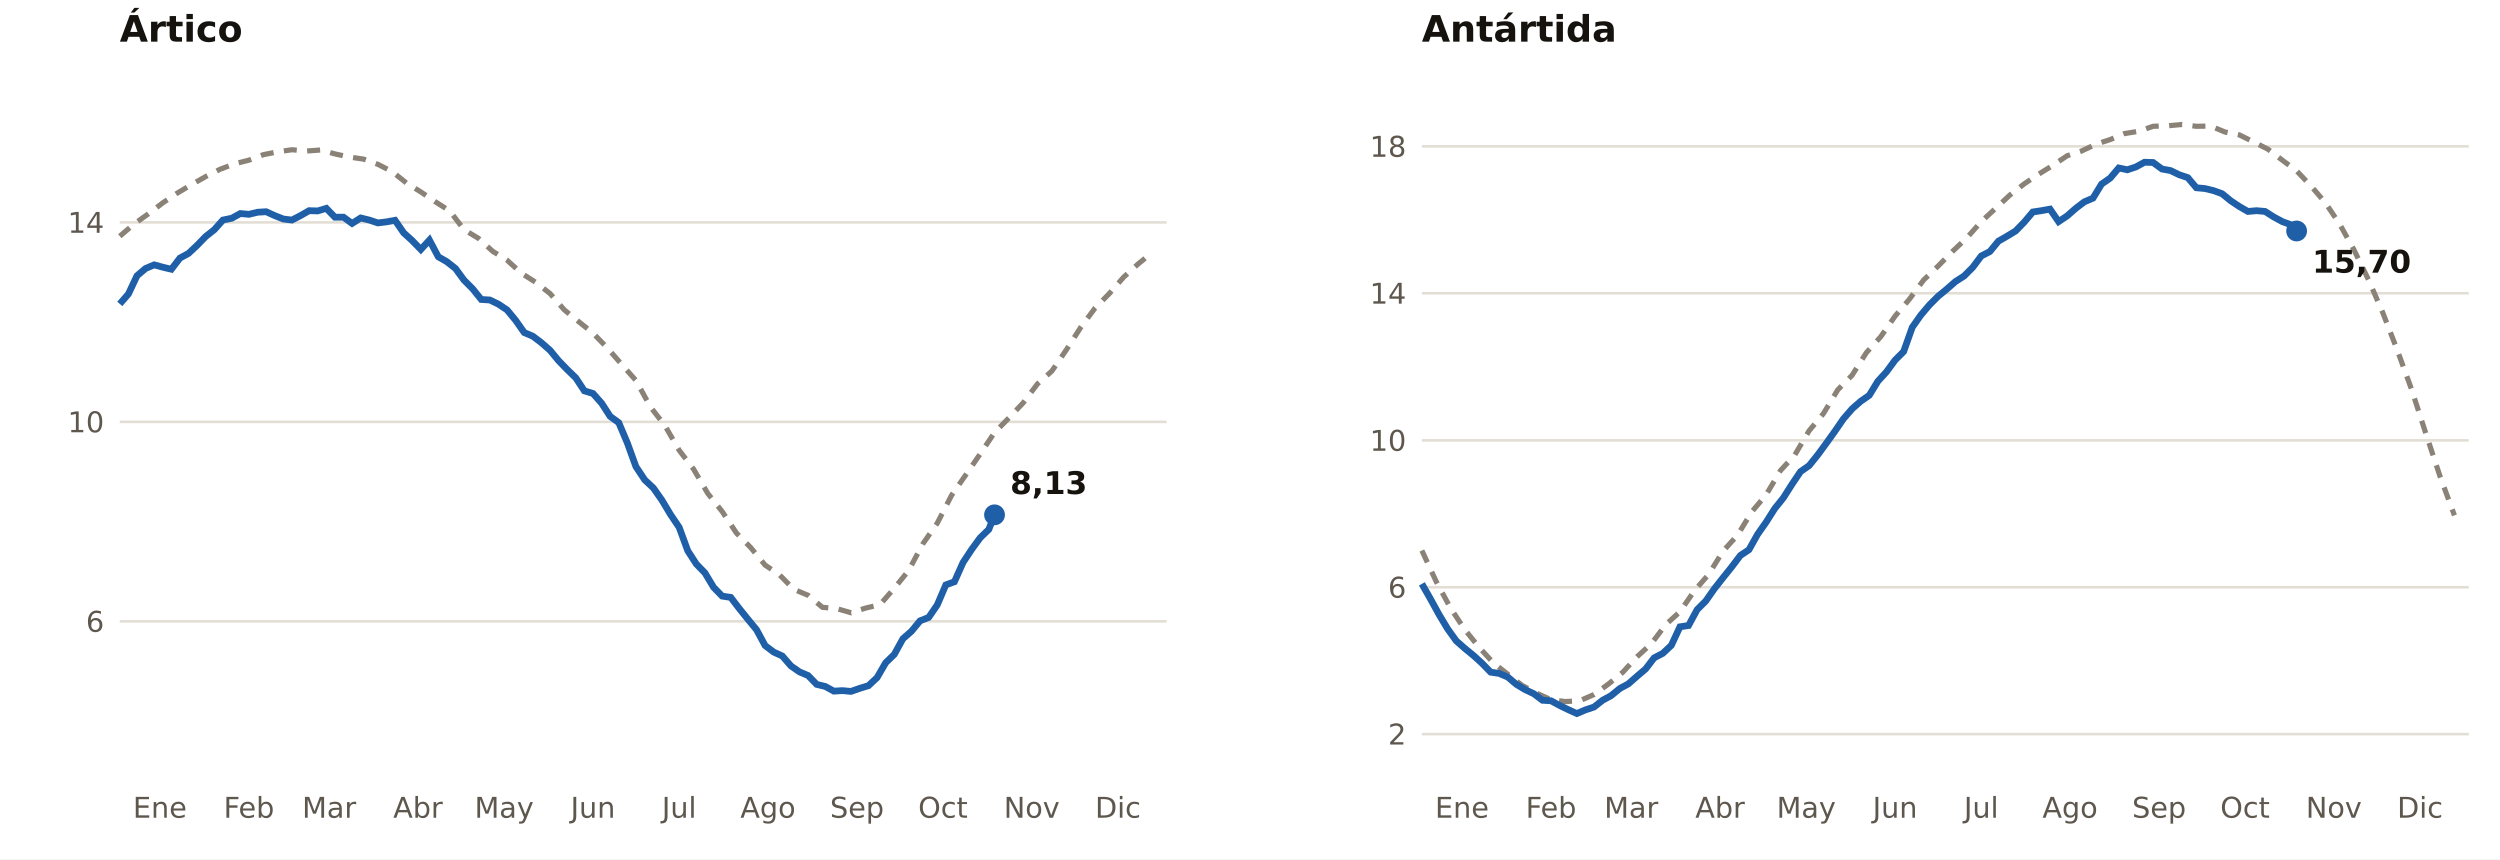
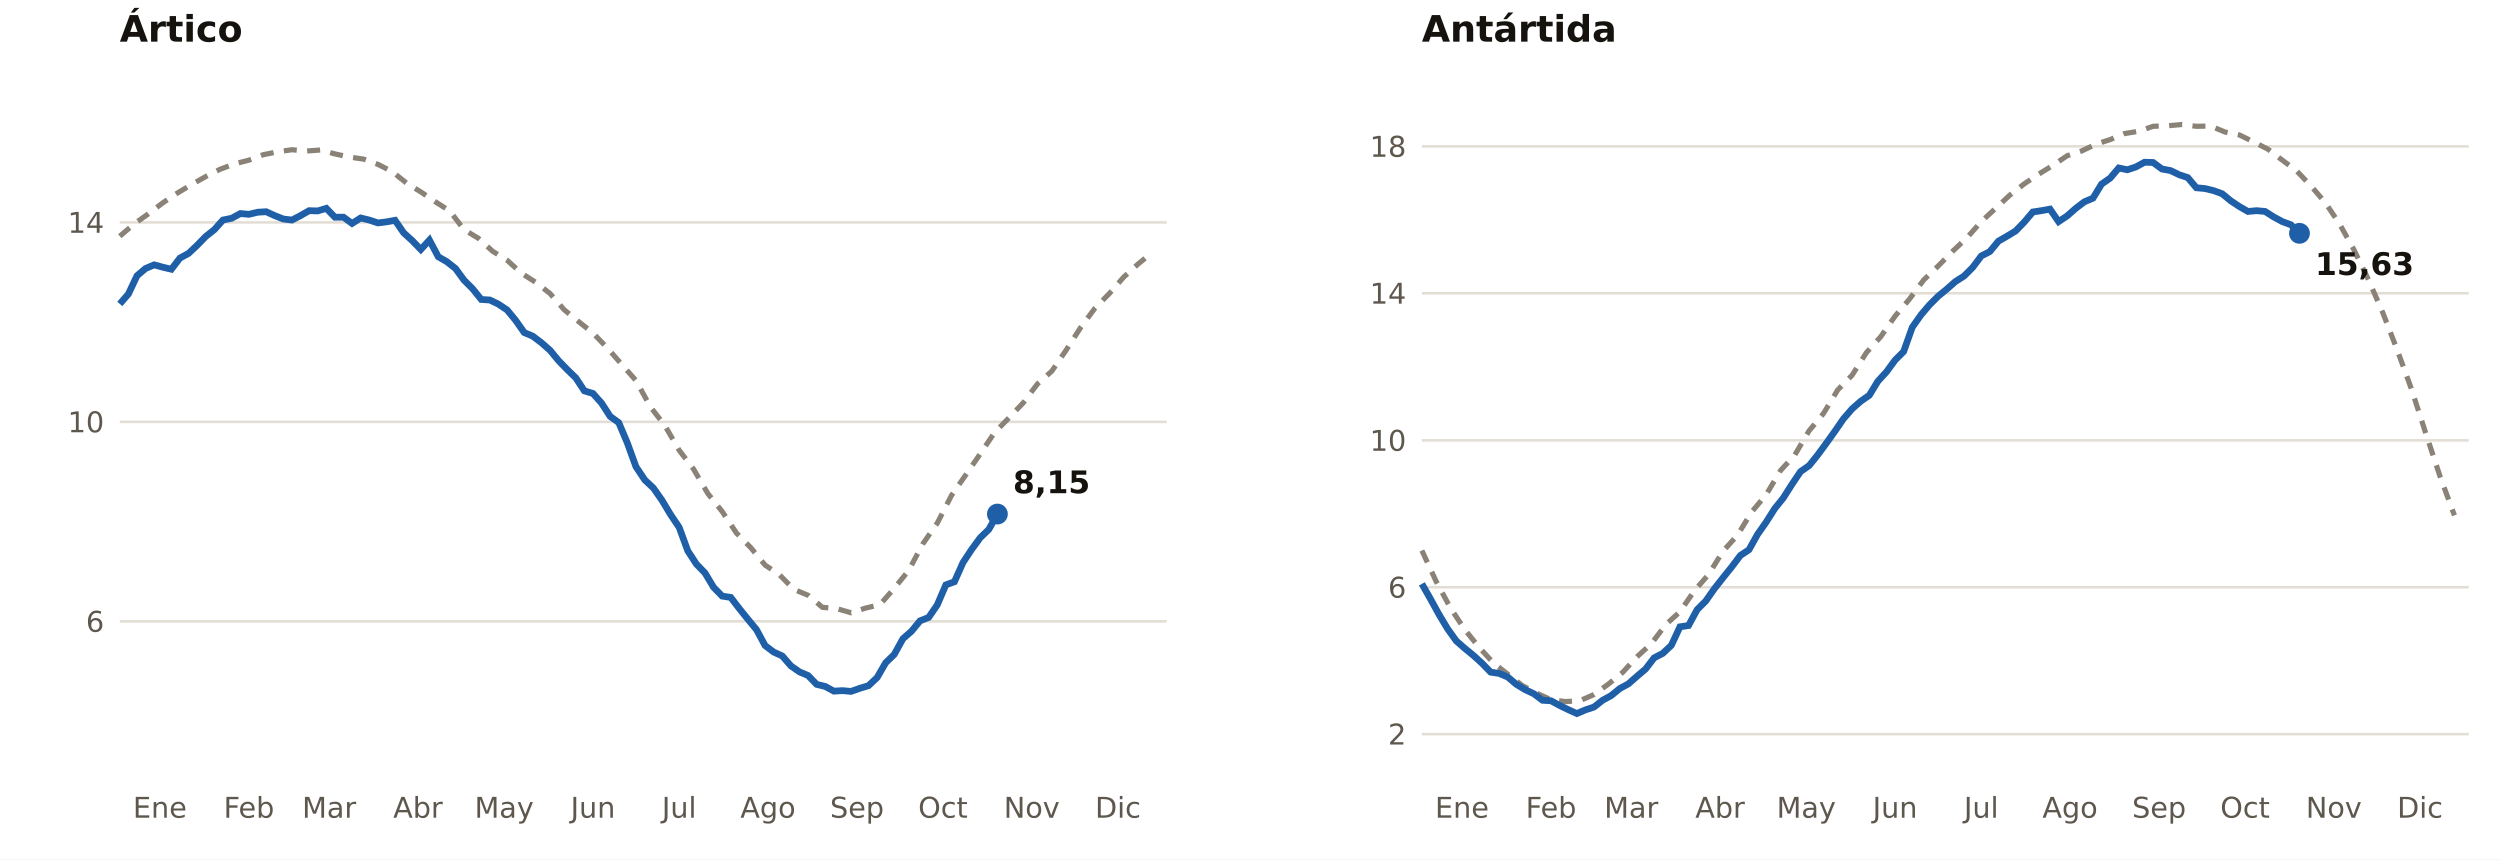
<svg xmlns="http://www.w3.org/2000/svg" viewBox="0 0 960 330" width="960" height="330" role="img" aria-label="Extensión del hielo marino en el Ártico y la Antártida (millones de km²)">
  <rect width="960" height="330" fill="#FFFFFF" />
  <text x="46.0" y="16.0" font-size="14" fill="#16130F" text-anchor="start" font-weight="700" font-family="Public Sans, DejaVu Sans, Arial, sans-serif">Ártico</text>
  <line x1="46.0" x2="448.0" y1="238.6" y2="238.6" stroke="#E3DED5" stroke-width="1" />
  <text x="40.0" y="242.6" font-size="11" fill="#5E574E" text-anchor="end" font-weight="400" font-family="Public Sans, DejaVu Sans, Arial, sans-serif">6</text>
  <line x1="46.0" x2="448.0" y1="162.0" y2="162.0" stroke="#E3DED5" stroke-width="1" />
  <text x="40.0" y="166.0" font-size="11" fill="#5E574E" text-anchor="end" font-weight="400" font-family="Public Sans, DejaVu Sans, Arial, sans-serif">10</text>
  <line x1="46.0" x2="448.0" y1="85.4" y2="85.4" stroke="#E3DED5" stroke-width="1" />
  <text x="40.0" y="89.4" font-size="11" fill="#5E574E" text-anchor="end" font-weight="400" font-family="Public Sans, DejaVu Sans, Arial, sans-serif">14</text>
  <text x="61.4" y="314.0" font-size="11" fill="#5E574E" text-anchor="middle" font-weight="400" font-family="Public Sans, DejaVu Sans, Arial, sans-serif">Ene</text>
  <text x="95.6" y="314.0" font-size="11" fill="#5E574E" text-anchor="middle" font-weight="400" font-family="Public Sans, DejaVu Sans, Arial, sans-serif">Feb</text>
  <text x="126.4" y="314.0" font-size="11" fill="#5E574E" text-anchor="middle" font-weight="400" font-family="Public Sans, DejaVu Sans, Arial, sans-serif">Mar</text>
  <text x="160.5" y="314.0" font-size="11" fill="#5E574E" text-anchor="middle" font-weight="400" font-family="Public Sans, DejaVu Sans, Arial, sans-serif">Abr</text>
  <text x="193.6" y="314.0" font-size="11" fill="#5E574E" text-anchor="middle" font-weight="400" font-family="Public Sans, DejaVu Sans, Arial, sans-serif">May</text>
  <text x="227.7" y="314.0" font-size="11" fill="#5E574E" text-anchor="middle" font-weight="400" font-family="Public Sans, DejaVu Sans, Arial, sans-serif">Jun</text>
  <text x="260.8" y="314.0" font-size="11" fill="#5E574E" text-anchor="middle" font-weight="400" font-family="Public Sans, DejaVu Sans, Arial, sans-serif">Jul</text>
  <text x="294.9" y="314.0" font-size="11" fill="#5E574E" text-anchor="middle" font-weight="400" font-family="Public Sans, DejaVu Sans, Arial, sans-serif">Ago</text>
  <text x="329.1" y="314.0" font-size="11" fill="#5E574E" text-anchor="middle" font-weight="400" font-family="Public Sans, DejaVu Sans, Arial, sans-serif">Sep</text>
  <text x="362.1" y="314.0" font-size="11" fill="#5E574E" text-anchor="middle" font-weight="400" font-family="Public Sans, DejaVu Sans, Arial, sans-serif">Oct</text>
  <text x="396.2" y="314.0" font-size="11" fill="#5E574E" text-anchor="middle" font-weight="400" font-family="Public Sans, DejaVu Sans, Arial, sans-serif">Nov</text>
  <text x="429.3" y="314.0" font-size="11" fill="#5E574E" text-anchor="middle" font-weight="400" font-family="Public Sans, DejaVu Sans, Arial, sans-serif">Dic</text>
  <polyline fill="none" stroke="#8A8277" stroke-width="2" stroke-dasharray="5 4" points="46.0,90.7 51.5,86.0 57.0,82.1 62.5,77.9 68.0,74.2 73.5,70.9 79.0,67.8 84.5,65.0 90.1,62.9 95.6,61.5 101.1,59.4 106.6,58.3 112.1,57.5 117.6,58.0 123.1,57.6 128.6,59.1 134.1,60.3 139.6,61.1 145.1,63.1 150.6,65.9 156.1,70.3 161.6,73.7 167.2,77.5 172.7,81.0 178.2,88.2 183.7,91.5 189.2,96.5 194.7,99.9 200.2,104.9 205.7,108.4 211.2,112.7 216.7,119.0 222.2,123.5 227.7,127.9 233.2,133.6 238.7,139.9 244.2,146.1 249.8,156.3 255.3,163.4 260.8,172.9 266.3,180.1 271.8,189.5 277.3,196.4 282.8,204.7 288.3,210.3 293.8,217.0 299.3,220.7 304.8,226.3 310.3,228.6 315.8,233.2 321.3,233.7 326.8,235.3 332.4,233.5 337.9,232.2 343.4,225.9 348.9,219.1 354.4,208.8 359.9,200.9 365.4,190.2 370.9,182.3 376.4,174.3 381.9,166.1 387.4,160.5 392.9,154.7 398.4,147.4 403.9,142.5 409.5,134.3 415.0,125.7 420.5,118.3 426.0,112.7 431.5,106.4 437.0,101.4 442.5,96.9" />
-   <polyline fill="none" stroke="#1F5FA8" stroke-width="2.6" points="46.0,116.7 49.3,112.9 52.6,105.9 55.9,103.1 59.2,101.7 62.5,102.6 65.8,103.4 69.1,99.1 72.4,97.3 75.7,94.2 79.0,90.8 82.3,88.2 85.6,84.5 89.0,83.8 92.3,82.0 95.6,82.3 98.9,81.5 102.2,81.3 105.5,82.8 108.8,84.1 112.1,84.5 115.4,82.8 118.7,80.9 122.0,81.0 125.3,80.0 128.6,83.4 131.9,83.4 135.2,85.8 138.5,83.7 141.8,84.5 145.1,85.6 148.4,85.2 151.7,84.6 155.0,89.4 158.3,92.4 161.6,95.8 164.9,92.2 168.3,98.6 171.6,100.5 174.9,103.1 178.2,107.6 181.5,110.9 184.8,115.0 188.1,115.2 191.4,116.8 194.7,119.0 198.0,123.0 201.3,127.7 204.6,129.1 207.9,131.6 211.2,134.5 214.5,138.5 217.8,141.9 221.1,145.1 224.4,150.1 227.7,151.1 231.0,154.8 234.3,159.9 237.6,162.3 240.9,170.1 244.2,179.2 247.6,184.3 250.9,187.4 254.2,192.1 257.5,197.6 260.8,202.5 264.1,211.5 267.4,216.6 270.7,220.0 274.0,225.5 277.3,228.9 280.6,229.4 283.9,233.7 287.2,237.8 290.5,241.8 293.8,247.9 297.1,250.4 300.4,251.9 303.7,255.7 307.0,258.0 310.3,259.4 313.6,262.8 316.9,263.6 320.2,265.4 323.5,265.2 326.8,265.5 330.2,264.3 333.5,263.3 336.8,260.2 340.1,254.5 343.4,251.3 346.7,245.3 350.0,242.4 353.3,238.4 356.6,237.1 359.9,232.3 363.2,224.6 366.5,223.4 369.8,216.0 373.1,211.0 376.4,206.5 379.7,203.3 381.9,197.7" />
-   <circle cx="381.9" cy="197.7" r="4" fill="#1F5FA8" />
-   <text x="387.9" y="189.7" font-size="12" fill="#16130F" text-anchor="start" font-weight="700" font-family="Public Sans, DejaVu Sans, Arial, sans-serif">8,13</text>
+   <polyline fill="none" stroke="#1F5FA8" stroke-width="2.6" points="46.0,116.7 49.3,112.9 52.6,105.9 55.9,103.1 59.2,101.7 62.5,102.6 65.8,103.4 69.1,99.1 72.4,97.3 75.7,94.2 79.0,90.8 82.3,88.2 85.6,84.5 89.0,83.8 92.3,82.0 95.6,82.3 98.9,81.5 102.2,81.3 105.5,82.8 108.8,84.1 112.1,84.5 115.4,82.8 118.7,80.9 122.0,81.0 125.3,80.0 128.6,83.4 131.9,83.4 135.2,85.8 138.5,83.7 141.8,84.5 145.1,85.6 148.4,85.2 151.7,84.6 155.0,89.4 158.3,92.4 161.6,95.8 164.9,92.2 168.3,98.6 171.6,100.5 174.9,103.1 178.2,107.6 181.5,110.9 184.8,115.0 188.1,115.2 191.4,116.8 194.7,119.0 198.0,123.0 201.3,127.7 204.6,129.1 207.9,131.6 211.2,134.5 214.5,138.5 217.8,141.9 221.1,145.1 224.4,150.1 227.7,151.1 231.0,154.8 234.3,159.9 237.6,162.3 240.9,170.1 244.2,179.2 247.6,184.3 250.9,187.4 254.2,192.1 257.5,197.6 260.8,202.5 264.1,211.5 267.4,216.6 270.7,220.0 274.0,225.5 277.3,228.9 280.6,229.4 283.9,233.7 287.2,237.8 290.5,241.8 293.8,247.9 297.1,250.4 300.4,251.9 303.7,255.7 307.0,258.0 310.3,259.4 313.6,262.8 316.9,263.6 320.2,265.4 323.5,265.2 326.8,265.5 330.2,264.3 333.5,263.3 336.8,260.2 340.1,254.5 343.4,251.3 346.7,245.3 350.0,242.4 353.3,238.4 356.6,237.1 359.9,232.3 363.2,224.6 366.5,223.4 369.8,216.0 373.1,211.0 376.4,206.5 379.7,203.3 383.0,197.4" />
+   <circle cx="383.0" cy="197.4" r="4" fill="#1F5FA8" />
+   <text x="389.0" y="189.4" font-size="12" fill="#16130F" text-anchor="start" font-weight="700" font-family="Public Sans, DejaVu Sans, Arial, sans-serif">8,15</text>
  <text x="546.0" y="16.0" font-size="14" fill="#16130F" text-anchor="start" font-weight="700" font-family="Public Sans, DejaVu Sans, Arial, sans-serif">Antártida</text>
  <line x1="546.0" x2="948.0" y1="281.9" y2="281.9" stroke="#E3DED5" stroke-width="1" />
  <text x="540.0" y="285.9" font-size="11" fill="#5E574E" text-anchor="end" font-weight="400" font-family="Public Sans, DejaVu Sans, Arial, sans-serif">2</text>
  <line x1="546.0" x2="948.0" y1="225.5" y2="225.5" stroke="#E3DED5" stroke-width="1" />
  <text x="540.0" y="229.5" font-size="11" fill="#5E574E" text-anchor="end" font-weight="400" font-family="Public Sans, DejaVu Sans, Arial, sans-serif">6</text>
  <line x1="546.0" x2="948.0" y1="169.1" y2="169.1" stroke="#E3DED5" stroke-width="1" />
  <text x="540.0" y="173.1" font-size="11" fill="#5E574E" text-anchor="end" font-weight="400" font-family="Public Sans, DejaVu Sans, Arial, sans-serif">10</text>
  <line x1="546.0" x2="948.0" y1="112.6" y2="112.6" stroke="#E3DED5" stroke-width="1" />
  <text x="540.0" y="116.6" font-size="11" fill="#5E574E" text-anchor="end" font-weight="400" font-family="Public Sans, DejaVu Sans, Arial, sans-serif">14</text>
  <line x1="546.0" x2="948.0" y1="56.2" y2="56.2" stroke="#E3DED5" stroke-width="1" />
  <text x="540.0" y="60.2" font-size="11" fill="#5E574E" text-anchor="end" font-weight="400" font-family="Public Sans, DejaVu Sans, Arial, sans-serif">18</text>
  <text x="561.4" y="314.0" font-size="11" fill="#5E574E" text-anchor="middle" font-weight="400" font-family="Public Sans, DejaVu Sans, Arial, sans-serif">Ene</text>
  <text x="595.6" y="314.0" font-size="11" fill="#5E574E" text-anchor="middle" font-weight="400" font-family="Public Sans, DejaVu Sans, Arial, sans-serif">Feb</text>
  <text x="626.4" y="314.0" font-size="11" fill="#5E574E" text-anchor="middle" font-weight="400" font-family="Public Sans, DejaVu Sans, Arial, sans-serif">Mar</text>
  <text x="660.5" y="314.0" font-size="11" fill="#5E574E" text-anchor="middle" font-weight="400" font-family="Public Sans, DejaVu Sans, Arial, sans-serif">Abr</text>
  <text x="693.6" y="314.0" font-size="11" fill="#5E574E" text-anchor="middle" font-weight="400" font-family="Public Sans, DejaVu Sans, Arial, sans-serif">May</text>
  <text x="727.7" y="314.0" font-size="11" fill="#5E574E" text-anchor="middle" font-weight="400" font-family="Public Sans, DejaVu Sans, Arial, sans-serif">Jun</text>
  <text x="760.8" y="314.0" font-size="11" fill="#5E574E" text-anchor="middle" font-weight="400" font-family="Public Sans, DejaVu Sans, Arial, sans-serif">Jul</text>
  <text x="794.9" y="314.0" font-size="11" fill="#5E574E" text-anchor="middle" font-weight="400" font-family="Public Sans, DejaVu Sans, Arial, sans-serif">Ago</text>
  <text x="829.1" y="314.0" font-size="11" fill="#5E574E" text-anchor="middle" font-weight="400" font-family="Public Sans, DejaVu Sans, Arial, sans-serif">Sep</text>
  <text x="862.1" y="314.0" font-size="11" fill="#5E574E" text-anchor="middle" font-weight="400" font-family="Public Sans, DejaVu Sans, Arial, sans-serif">Oct</text>
  <text x="896.2" y="314.0" font-size="11" fill="#5E574E" text-anchor="middle" font-weight="400" font-family="Public Sans, DejaVu Sans, Arial, sans-serif">Nov</text>
  <text x="929.3" y="314.0" font-size="11" fill="#5E574E" text-anchor="middle" font-weight="400" font-family="Public Sans, DejaVu Sans, Arial, sans-serif">Dic</text>
  <polyline fill="none" stroke="#8A8277" stroke-width="2" stroke-dasharray="5 4" points="546.0,211.4 551.5,223.3 557.0,233.5 562.5,241.8 568.0,248.6 573.5,254.6 579.0,258.9 584.5,263.2 590.1,266.2 595.6,268.7 601.1,269.4 606.6,269.1 612.1,266.7 617.6,262.7 623.1,258.2 628.6,252.2 634.1,247.2 639.6,239.9 645.1,234.9 650.6,226.9 656.1,220.6 661.6,211.7 667.2,205.5 672.7,196.5 678.2,190.0 683.7,180.7 689.2,174.7 694.7,165.4 700.2,158.8 705.7,149.7 711.2,144.1 716.7,135.4 722.2,129.3 727.7,121.4 733.2,114.9 738.7,107.5 744.2,102.2 749.8,96.5 755.3,91.3 760.8,85.1 766.3,80.0 771.8,74.9 777.3,70.6 782.8,66.9 788.3,63.5 793.8,59.8 799.3,58.0 804.8,55.4 810.3,53.6 815.8,51.3 821.3,50.4 826.8,48.5 832.4,48.3 837.9,47.8 843.4,48.5 848.9,48.4 854.4,50.7 859.9,51.8 865.4,54.5 870.9,57.3 876.4,61.5 881.9,65.6 887.4,71.4 892.9,77.8 898.4,86.0 903.9,95.9 909.5,107.4 915.0,120.1 920.5,134.3 926.0,149.4 931.5,166.4 937.0,183.0 942.5,197.9" />
-   <polyline fill="none" stroke="#1F5FA8" stroke-width="2.6" points="546.0,224.2 549.3,230.0 552.6,236.0 555.9,241.5 559.2,246.1 562.5,249.0 565.8,251.7 569.1,254.7 572.4,258.1 575.7,258.6 579.0,260.0 582.3,262.8 585.6,264.8 589.0,266.4 592.3,268.9 595.6,269.1 598.9,270.9 602.2,272.5 605.5,274.0 608.8,272.6 612.1,271.5 615.4,268.9 618.7,267.1 622.0,264.4 625.3,262.6 628.6,259.7 631.9,256.9 635.2,252.6 638.5,250.9 641.8,247.8 645.1,240.7 648.4,240.2 651.7,234.1 655.0,230.8 658.3,226.1 661.6,221.9 664.9,217.8 668.3,213.3 671.6,211.1 674.9,205.2 678.2,200.5 681.5,195.3 684.8,191.2 688.1,186.0 691.4,181.1 694.7,178.8 698.0,174.7 701.3,170.2 704.6,165.6 707.9,160.8 711.2,157.0 714.5,154.1 717.8,151.8 721.1,146.4 724.4,142.8 727.7,138.3 731.0,135.0 734.3,125.7 737.6,121.0 740.9,117.1 744.2,113.8 747.6,111.0 750.9,108.1 754.2,106.0 757.5,102.7 760.8,98.3 764.1,96.6 767.4,92.6 770.7,90.7 774.0,88.7 777.3,85.3 780.6,81.4 783.9,80.9 787.2,80.3 790.5,85.1 793.8,82.9 797.1,80.0 800.4,77.5 803.7,76.1 807.0,70.7 810.3,68.4 813.6,64.5 816.9,65.2 820.2,64.1 823.5,62.3 826.8,62.4 830.2,64.9 833.5,65.5 836.8,67.1 840.1,68.2 843.4,72.1 846.7,72.4 850.0,73.2 853.3,74.4 856.6,77.1 859.9,79.3 863.2,81.2 866.5,80.9 869.8,81.2 873.1,83.3 876.4,85.1 879.7,86.3 881.9,88.7" />
-   <circle cx="881.9" cy="88.7" r="4" fill="#1F5FA8" />
-   <text x="887.9" y="104.7" font-size="12" fill="#16130F" text-anchor="start" font-weight="700" font-family="Public Sans, DejaVu Sans, Arial, sans-serif">15,70</text>
+   <polyline fill="none" stroke="#1F5FA8" stroke-width="2.6" points="546.0,224.2 549.3,230.0 552.6,236.0 555.9,241.5 559.2,246.1 562.5,249.0 565.8,251.7 569.1,254.7 572.4,258.1 575.7,258.6 579.0,260.0 582.3,262.8 585.6,264.8 589.0,266.4 592.3,268.9 595.6,269.1 598.9,270.9 602.2,272.5 605.5,274.0 608.8,272.6 612.1,271.5 615.4,268.9 618.7,267.1 622.0,264.4 625.3,262.6 628.6,259.7 631.9,256.9 635.2,252.6 638.5,250.9 641.8,247.8 645.1,240.7 648.4,240.2 651.7,234.1 655.0,230.8 658.3,226.1 661.6,221.9 664.9,217.8 668.3,213.3 671.6,211.1 674.9,205.2 678.2,200.5 681.5,195.3 684.8,191.2 688.1,186.0 691.4,181.1 694.7,178.8 698.0,174.7 701.3,170.2 704.6,165.6 707.9,160.8 711.2,157.0 714.5,154.1 717.8,151.8 721.1,146.4 724.4,142.8 727.7,138.3 731.0,135.0 734.3,125.7 737.6,121.0 740.9,117.1 744.2,113.8 747.6,111.0 750.9,108.1 754.2,106.0 757.5,102.7 760.8,98.3 764.1,96.6 767.4,92.6 770.7,90.7 774.0,88.7 777.3,85.3 780.6,81.4 783.9,80.9 787.2,80.3 790.5,85.1 793.8,82.9 797.1,80.0 800.4,77.5 803.7,76.1 807.0,70.7 810.3,68.4 813.6,64.5 816.9,65.2 820.2,64.1 823.5,62.3 826.8,62.4 830.2,64.9 833.5,65.5 836.8,67.1 840.1,68.2 843.4,72.1 846.7,72.4 850.0,73.2 853.3,74.4 856.6,77.1 859.9,79.3 863.2,81.2 866.5,80.9 869.8,81.2 873.1,83.3 876.4,85.1 879.7,86.3 883.0,89.6" />
+   <circle cx="883.0" cy="89.6" r="4" fill="#1F5FA8" />
+   <text x="889.0" y="105.6" font-size="12" fill="#16130F" text-anchor="start" font-weight="700" font-family="Public Sans, DejaVu Sans, Arial, sans-serif">15,63</text>
</svg>
